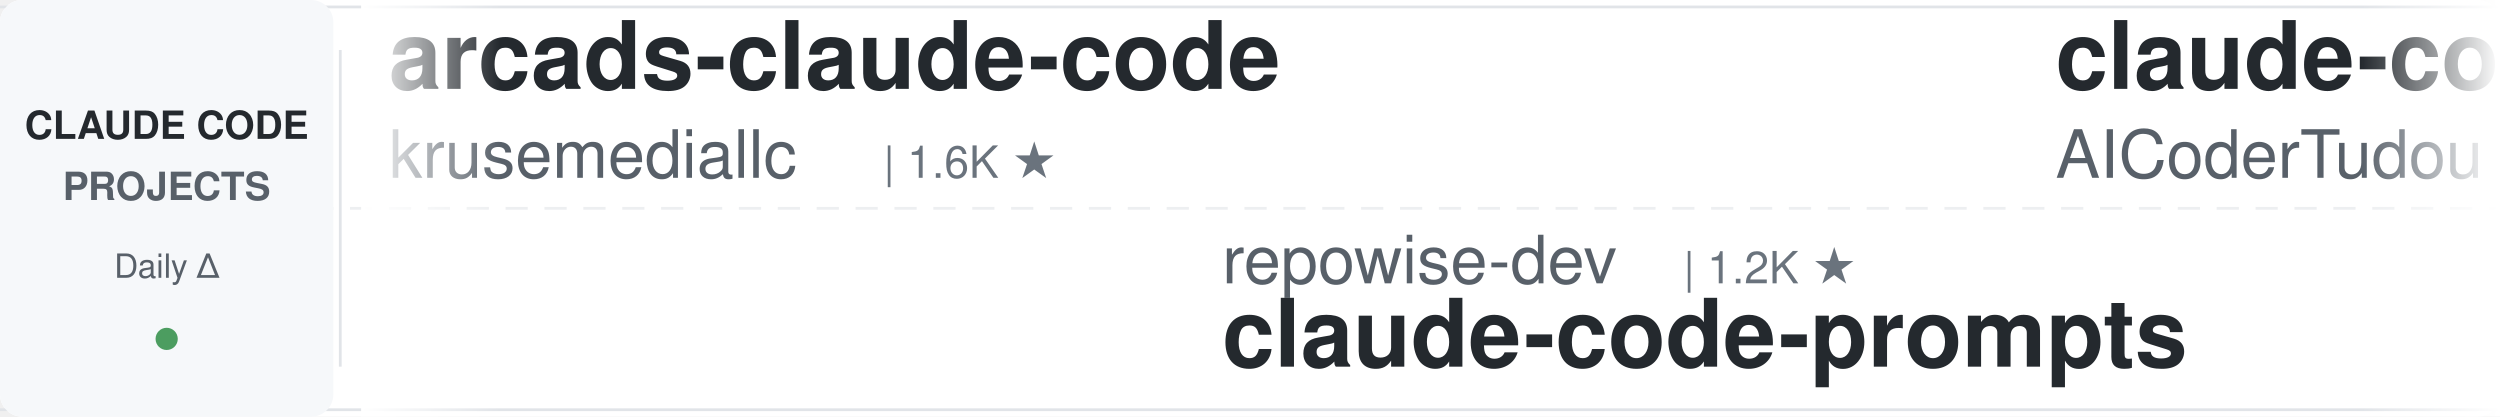
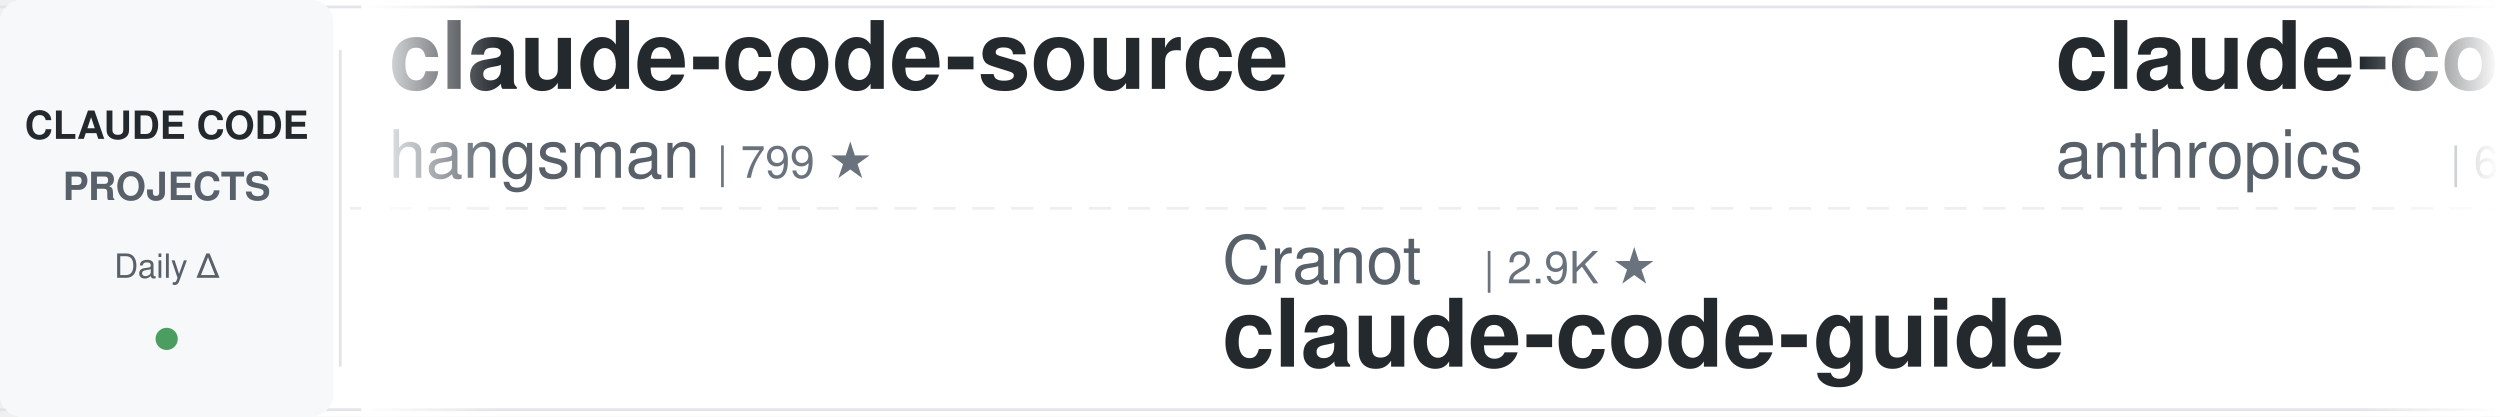
<svg xmlns="http://www.w3.org/2000/svg" width="900" height="150">
  <defs>
    <linearGradient id="leftFade" x1="0%" y1="0%" x2="100%" y2="0%">
      <stop offset="0%" style="stop-color:#ffffff;stop-opacity:1" />
      <stop offset="100%" style="stop-color:#ffffff;stop-opacity:0" />
    </linearGradient>
    <linearGradient id="rightFade" x1="0%" y1="0%" x2="100%" y2="0%">
      <stop offset="0%" style="stop-color:#ffffff;stop-opacity:0" />
      <stop offset="100%" style="stop-color:#ffffff;stop-opacity:1" />
    </linearGradient>
  </defs>
  <rect width="900" height="150" fill="#ffffff" rx="8" />
  <rect x="0" y="2" width="900" height="1" fill="#e1e4e8" />
  <rect x="0" y="147" width="900" height="1" fill="#e1e4e8" />
  <line x1="0" y1="75" x2="900" y2="75" stroke="#e1e4e8" stroke-width="1" stroke-dasharray="8 6" opacity="0.6" />
  <rect x="0" y="0" width="120" height="150" fill="#f6f8fa" rx="8" />
  <text x="60" y="50" font-family="-apple-system, BlinkMacSystemFont, 'Segoe UI', Helvetica, Arial, sans-serif" font-size="14" font-weight="600" fill="#24292e" text-anchor="middle">CLAUDE CODE</text>
  <text x="60" y="72" font-family="-apple-system, BlinkMacSystemFont, 'Segoe UI', Helvetica, Arial, sans-serif" font-size="14" font-weight="600" fill="#586069" text-anchor="middle">PROJECTS</text>
  <text x="60" y="100" font-family="-apple-system, BlinkMacSystemFont, 'Segoe UI', Helvetica, Arial, sans-serif" font-size="12" font-weight="500" fill="#586069" text-anchor="middle">Daily Δ</text>
  <circle cx="60" cy="122" r="4" fill="#22863a" opacity="0.8" />
  <rect x="122" y="18" width="1" height="114" fill="#e1e4e8" />
  <clipPath id="tickerClip">
    <rect x="130" y="0" width="770" height="150" />
  </clipPath>
  <g clip-path="url(#tickerClip)">
    <g id="tickerItems">
      <animateTransform attributeName="transform" attributeType="XML" type="translate" from="0 0" to="-3000 0" dur="54s" repeatCount="indefinite" />
      <g transform="translate(0, 0)">
-         <text x="140" y="32" font-family="-apple-system, BlinkMacSystemFont, 'Segoe UI', Helvetica, Arial, sans-serif" font-size="34" font-weight="600" fill="#24292e">arcads-claude-code</text>
-         <text x="140" y="64" font-family="-apple-system, BlinkMacSystemFont, 'Segoe UI', Helvetica, Arial, sans-serif" font-size="24" font-weight="400" fill="#586069">krusemediallc</text>
-         <text x="318" y="64" font-family="-apple-system, BlinkMacSystemFont, 'Segoe UI', Helvetica, Arial, sans-serif" font-size="16" font-weight="500" fill="#6a737d">| 1.6K ★</text>
+         <text x="140" y="32" font-family="-apple-system, BlinkMacSystemFont, 'Segoe UI', Helvetica, Arial, sans-serif" font-size="34" font-weight="600" fill="#24292e">claude-code-source</text>
+         <text x="140" y="64" font-family="-apple-system, BlinkMacSystemFont, 'Segoe UI', Helvetica, Arial, sans-serif" font-size="24" font-weight="400" fill="#586069">hangsman</text>
+         <text x="258" y="64" font-family="-apple-system, BlinkMacSystemFont, 'Segoe UI', Helvetica, Arial, sans-serif" font-size="16" font-weight="500" fill="#6a737d">| 799 ★</text>
      </g>
      <g transform="translate(300, 0)">
-         <text x="140" y="102" font-family="-apple-system, BlinkMacSystemFont, 'Segoe UI', Helvetica, Arial, sans-serif" font-size="24" font-weight="400" fill="#586069">repowise-dev</text>
-         <text x="306" y="102" font-family="-apple-system, BlinkMacSystemFont, 'Segoe UI', Helvetica, Arial, sans-serif" font-size="16" font-weight="500" fill="#6a737d">| 1.2K ★</text>
-         <text x="140" y="132" font-family="-apple-system, BlinkMacSystemFont, 'Segoe UI', Helvetica, Arial, sans-serif" font-size="34" font-weight="600" fill="#24292e">claude-code-prompts</text>
+         <text x="140" y="102" font-family="-apple-system, BlinkMacSystemFont, 'Segoe UI', Helvetica, Arial, sans-serif" font-size="24" font-weight="400" fill="#586069">Cranot</text>
+         <text x="234" y="102" font-family="-apple-system, BlinkMacSystemFont, 'Segoe UI', Helvetica, Arial, sans-serif" font-size="16" font-weight="500" fill="#6a737d">| 2.9K ★</text>
+         <text x="140" y="132" font-family="-apple-system, BlinkMacSystemFont, 'Segoe UI', Helvetica, Arial, sans-serif" font-size="34" font-weight="600" fill="#24292e">claude-code-guide</text>
      </g>
      <g transform="translate(600, 0)">
-         <text x="140" y="32" font-family="-apple-system, BlinkMacSystemFont, 'Segoe UI', Helvetica, Arial, sans-serif" font-size="34" font-weight="600" fill="#24292e">claude-code-tudou</text>
-         <text x="140" y="64" font-family="-apple-system, BlinkMacSystemFont, 'Segoe UI', Helvetica, Arial, sans-serif" font-size="24" font-weight="400" fill="#586069">AICoderTudou</text>
-         <text x="306" y="64" font-family="-apple-system, BlinkMacSystemFont, 'Segoe UI', Helvetica, Arial, sans-serif" font-size="16" font-weight="500" fill="#6a737d">| 492 ★</text>
+         <text x="140" y="32" font-family="-apple-system, BlinkMacSystemFont, 'Segoe UI', Helvetica, Arial, sans-serif" font-size="34" font-weight="600" fill="#24292e">claude-code-security-rev...</text>
+         <text x="140" y="64" font-family="-apple-system, BlinkMacSystemFont, 'Segoe UI', Helvetica, Arial, sans-serif" font-size="24" font-weight="400" fill="#586069">anthropics</text>
+         <text x="282" y="64" font-family="-apple-system, BlinkMacSystemFont, 'Segoe UI', Helvetica, Arial, sans-serif" font-size="16" font-weight="500" fill="#6a737d">| 6.5K ★</text>
      </g>
      <g transform="translate(900, 0)">
-         <text x="140" y="102" font-family="-apple-system, BlinkMacSystemFont, 'Segoe UI', Helvetica, Arial, sans-serif" font-size="24" font-weight="400" fill="#586069">anthropics</text>
-         <text x="282" y="102" font-family="-apple-system, BlinkMacSystemFont, 'Segoe UI', Helvetica, Arial, sans-serif" font-size="16" font-weight="500" fill="#6a737d">| 9.6K ★</text>
-         <text x="140" y="132" font-family="-apple-system, BlinkMacSystemFont, 'Segoe UI', Helvetica, Arial, sans-serif" font-size="34" font-weight="600" fill="#24292e">claude-code-action</text>
+         <text x="140" y="102" font-family="-apple-system, BlinkMacSystemFont, 'Segoe UI', Helvetica, Arial, sans-serif" font-size="24" font-weight="400" fill="#586069">musistudio</text>
+         <text x="282" y="102" font-family="-apple-system, BlinkMacSystemFont, 'Segoe UI', Helvetica, Arial, sans-serif" font-size="16" font-weight="500" fill="#6a737d">| 37.8K ★</text>
+         <text x="140" y="132" font-family="-apple-system, BlinkMacSystemFont, 'Segoe UI', Helvetica, Arial, sans-serif" font-size="34" font-weight="600" fill="#24292e">claude-code-router</text>
      </g>
      <g transform="translate(1200, 0)">
-         <text x="140" y="32" font-family="-apple-system, BlinkMacSystemFont, 'Segoe UI', Helvetica, Arial, sans-serif" font-size="34" font-weight="600" fill="#24292e">ClaudeCode-Portable</text>
-         <text x="140" y="64" font-family="-apple-system, BlinkMacSystemFont, 'Segoe UI', Helvetica, Arial, sans-serif" font-size="24" font-weight="400" fill="#586069">techjarves</text>
-         <text x="282" y="64" font-family="-apple-system, BlinkMacSystemFont, 'Segoe UI', Helvetica, Arial, sans-serif" font-size="16" font-weight="500" fill="#6a737d">| 1.6K ★</text>
+         <text x="140" y="32" font-family="-apple-system, BlinkMacSystemFont, 'Segoe UI', Helvetica, Arial, sans-serif" font-size="34" font-weight="600" fill="#24292e">awesome-claude-code-tool...</text>
+         <text x="140" y="64" font-family="-apple-system, BlinkMacSystemFont, 'Segoe UI', Helvetica, Arial, sans-serif" font-size="24" font-weight="400" fill="#586069">rohitg00</text>
+         <text x="258" y="64" font-family="-apple-system, BlinkMacSystemFont, 'Segoe UI', Helvetica, Arial, sans-serif" font-size="16" font-weight="500" fill="#6a737d">| 2.8K ★</text>
      </g>
      <g transform="translate(1500, 0)">
-         <text x="140" y="102" font-family="-apple-system, BlinkMacSystemFont, 'Segoe UI', Helvetica, Arial, sans-serif" font-size="24" font-weight="400" fill="#586069">fuergaosi233</text>
-         <text x="306" y="102" font-family="-apple-system, BlinkMacSystemFont, 'Segoe UI', Helvetica, Arial, sans-serif" font-size="16" font-weight="500" fill="#6a737d">| 2.8K ★</text>
-         <text x="140" y="132" font-family="-apple-system, BlinkMacSystemFont, 'Segoe UI', Helvetica, Arial, sans-serif" font-size="34" font-weight="600" fill="#24292e">claude-code-proxy</text>
+         <text x="140" y="102" font-family="-apple-system, BlinkMacSystemFont, 'Segoe UI', Helvetica, Arial, sans-serif" font-size="24" font-weight="400" fill="#586069">xu-xiang</text>
+         <text x="258" y="102" font-family="-apple-system, BlinkMacSystemFont, 'Segoe UI', Helvetica, Arial, sans-serif" font-size="16" font-weight="500" fill="#6a737d">| 2.0K ★</text>
+         <text x="140" y="132" font-family="-apple-system, BlinkMacSystemFont, 'Segoe UI', Helvetica, Arial, sans-serif" font-size="34" font-weight="600" fill="#24292e">everything-claude-code-z...</text>
      </g>
      <g transform="translate(1800, 0)">
-         <text x="140" y="32" font-family="-apple-system, BlinkMacSystemFont, 'Segoe UI', Helvetica, Arial, sans-serif" font-size="34" font-weight="600" fill="#24292e">claude-code-harness</text>
-         <text x="140" y="64" font-family="-apple-system, BlinkMacSystemFont, 'Segoe UI', Helvetica, Arial, sans-serif" font-size="24" font-weight="400" fill="#586069">Chachamaru127</text>
-         <text x="318" y="64" font-family="-apple-system, BlinkMacSystemFont, 'Segoe UI', Helvetica, Arial, sans-serif" font-size="16" font-weight="500" fill="#6a737d">| 3.2K ★</text>
+         <text x="140" y="32" font-family="-apple-system, BlinkMacSystemFont, 'Segoe UI', Helvetica, Arial, sans-serif" font-size="34" font-weight="600" fill="#24292e">claude-code-transcripts</text>
+         <text x="140" y="64" font-family="-apple-system, BlinkMacSystemFont, 'Segoe UI', Helvetica, Arial, sans-serif" font-size="24" font-weight="400" fill="#586069">simonw</text>
+         <text x="234" y="64" font-family="-apple-system, BlinkMacSystemFont, 'Segoe UI', Helvetica, Arial, sans-serif" font-size="16" font-weight="500" fill="#6a737d">| 1.7K ★</text>
      </g>
      <g transform="translate(2100, 0)">
-         <text x="140" y="102" font-family="-apple-system, BlinkMacSystemFont, 'Segoe UI', Helvetica, Arial, sans-serif" font-size="24" font-weight="400" fill="#586069">hangsman</text>
-         <text x="258" y="102" font-family="-apple-system, BlinkMacSystemFont, 'Segoe UI', Helvetica, Arial, sans-serif" font-size="16" font-weight="500" fill="#6a737d">| 799 ★</text>
-         <text x="140" y="132" font-family="-apple-system, BlinkMacSystemFont, 'Segoe UI', Helvetica, Arial, sans-serif" font-size="34" font-weight="600" fill="#24292e">claude-code-source</text>
+         <text x="140" y="102" font-family="-apple-system, BlinkMacSystemFont, 'Segoe UI', Helvetica, Arial, sans-serif" font-size="24" font-weight="400" fill="#586069">overwirehq</text>
+         <text x="282" y="102" font-family="-apple-system, BlinkMacSystemFont, 'Segoe UI', Helvetica, Arial, sans-serif" font-size="16" font-weight="500" fill="#6a737d">| 2.8K ★</text>
+         <text x="140" y="132" font-family="-apple-system, BlinkMacSystemFont, 'Segoe UI', Helvetica, Arial, sans-serif" font-size="34" font-weight="600" fill="#24292e">claude-code-telegram</text>
      </g>
      <g transform="translate(2400, 0)">
-         <text x="140" y="32" font-family="-apple-system, BlinkMacSystemFont, 'Segoe UI', Helvetica, Arial, sans-serif" font-size="34" font-weight="600" fill="#24292e">claude-code-router</text>
-         <text x="140" y="64" font-family="-apple-system, BlinkMacSystemFont, 'Segoe UI', Helvetica, Arial, sans-serif" font-size="24" font-weight="400" fill="#586069">musistudio</text>
-         <text x="282" y="64" font-family="-apple-system, BlinkMacSystemFont, 'Segoe UI', Helvetica, Arial, sans-serif" font-size="16" font-weight="500" fill="#6a737d">| 37.8K ★</text>
+         <text x="140" y="32" font-family="-apple-system, BlinkMacSystemFont, 'Segoe UI', Helvetica, Arial, sans-serif" font-size="34" font-weight="600" fill="#24292e">claude-code-proxy</text>
+         <text x="140" y="64" font-family="-apple-system, BlinkMacSystemFont, 'Segoe UI', Helvetica, Arial, sans-serif" font-size="24" font-weight="400" fill="#586069">1rgs</text>
+         <text x="210" y="64" font-family="-apple-system, BlinkMacSystemFont, 'Segoe UI', Helvetica, Arial, sans-serif" font-size="16" font-weight="500" fill="#6a737d">| 3.8K ★</text>
      </g>
      <g transform="translate(2700, 0)">
-         <text x="140" y="102" font-family="-apple-system, BlinkMacSystemFont, 'Segoe UI', Helvetica, Arial, sans-serif" font-size="24" font-weight="400" fill="#586069">lintsinghua</text>
-         <text x="294" y="102" font-family="-apple-system, BlinkMacSystemFont, 'Segoe UI', Helvetica, Arial, sans-serif" font-size="16" font-weight="500" fill="#6a737d">| 4.3K ★</text>
-         <text x="140" y="132" font-family="-apple-system, BlinkMacSystemFont, 'Segoe UI', Helvetica, Arial, sans-serif" font-size="34" font-weight="600" fill="#24292e">claude-code-book</text>
+         <text x="140" y="102" font-family="-apple-system, BlinkMacSystemFont, 'Segoe UI', Helvetica, Arial, sans-serif" font-size="24" font-weight="400" fill="#586069">Alishahryar1</text>
+         <text x="306" y="102" font-family="-apple-system, BlinkMacSystemFont, 'Segoe UI', Helvetica, Arial, sans-serif" font-size="16" font-weight="500" fill="#6a737d">| 63.4K ★</text>
+         <text x="140" y="132" font-family="-apple-system, BlinkMacSystemFont, 'Segoe UI', Helvetica, Arial, sans-serif" font-size="34" font-weight="600" fill="#24292e">free-claude-code</text>
      </g>
      <g transform="translate(3000, 0)">
-         <text x="140" y="32" font-family="-apple-system, BlinkMacSystemFont, 'Segoe UI', Helvetica, Arial, sans-serif" font-size="34" font-weight="600" fill="#24292e">arcads-claude-code</text>
-         <text x="140" y="64" font-family="-apple-system, BlinkMacSystemFont, 'Segoe UI', Helvetica, Arial, sans-serif" font-size="24" font-weight="400" fill="#586069">krusemediallc</text>
-         <text x="318" y="64" font-family="-apple-system, BlinkMacSystemFont, 'Segoe UI', Helvetica, Arial, sans-serif" font-size="16" font-weight="500" fill="#6a737d">| 1.6K ★</text>
+         <text x="140" y="32" font-family="-apple-system, BlinkMacSystemFont, 'Segoe UI', Helvetica, Arial, sans-serif" font-size="34" font-weight="600" fill="#24292e">claude-code-source</text>
+         <text x="140" y="64" font-family="-apple-system, BlinkMacSystemFont, 'Segoe UI', Helvetica, Arial, sans-serif" font-size="24" font-weight="400" fill="#586069">hangsman</text>
+         <text x="258" y="64" font-family="-apple-system, BlinkMacSystemFont, 'Segoe UI', Helvetica, Arial, sans-serif" font-size="16" font-weight="500" fill="#6a737d">| 799 ★</text>
      </g>
      <g transform="translate(3300, 0)">
-         <text x="140" y="102" font-family="-apple-system, BlinkMacSystemFont, 'Segoe UI', Helvetica, Arial, sans-serif" font-size="24" font-weight="400" fill="#586069">repowise-dev</text>
-         <text x="306" y="102" font-family="-apple-system, BlinkMacSystemFont, 'Segoe UI', Helvetica, Arial, sans-serif" font-size="16" font-weight="500" fill="#6a737d">| 1.2K ★</text>
-         <text x="140" y="132" font-family="-apple-system, BlinkMacSystemFont, 'Segoe UI', Helvetica, Arial, sans-serif" font-size="34" font-weight="600" fill="#24292e">claude-code-prompts</text>
+         <text x="140" y="102" font-family="-apple-system, BlinkMacSystemFont, 'Segoe UI', Helvetica, Arial, sans-serif" font-size="24" font-weight="400" fill="#586069">Cranot</text>
+         <text x="234" y="102" font-family="-apple-system, BlinkMacSystemFont, 'Segoe UI', Helvetica, Arial, sans-serif" font-size="16" font-weight="500" fill="#6a737d">| 2.9K ★</text>
+         <text x="140" y="132" font-family="-apple-system, BlinkMacSystemFont, 'Segoe UI', Helvetica, Arial, sans-serif" font-size="34" font-weight="600" fill="#24292e">claude-code-guide</text>
      </g>
      <g transform="translate(3600, 0)">
-         <text x="140" y="32" font-family="-apple-system, BlinkMacSystemFont, 'Segoe UI', Helvetica, Arial, sans-serif" font-size="34" font-weight="600" fill="#24292e">claude-code-tudou</text>
-         <text x="140" y="64" font-family="-apple-system, BlinkMacSystemFont, 'Segoe UI', Helvetica, Arial, sans-serif" font-size="24" font-weight="400" fill="#586069">AICoderTudou</text>
-         <text x="306" y="64" font-family="-apple-system, BlinkMacSystemFont, 'Segoe UI', Helvetica, Arial, sans-serif" font-size="16" font-weight="500" fill="#6a737d">| 492 ★</text>
+         <text x="140" y="32" font-family="-apple-system, BlinkMacSystemFont, 'Segoe UI', Helvetica, Arial, sans-serif" font-size="34" font-weight="600" fill="#24292e">claude-code-security-rev...</text>
+         <text x="140" y="64" font-family="-apple-system, BlinkMacSystemFont, 'Segoe UI', Helvetica, Arial, sans-serif" font-size="24" font-weight="400" fill="#586069">anthropics</text>
+         <text x="282" y="64" font-family="-apple-system, BlinkMacSystemFont, 'Segoe UI', Helvetica, Arial, sans-serif" font-size="16" font-weight="500" fill="#6a737d">| 6.5K ★</text>
      </g>
      <g transform="translate(3900, 0)">
-         <text x="140" y="102" font-family="-apple-system, BlinkMacSystemFont, 'Segoe UI', Helvetica, Arial, sans-serif" font-size="24" font-weight="400" fill="#586069">anthropics</text>
-         <text x="282" y="102" font-family="-apple-system, BlinkMacSystemFont, 'Segoe UI', Helvetica, Arial, sans-serif" font-size="16" font-weight="500" fill="#6a737d">| 9.6K ★</text>
-         <text x="140" y="132" font-family="-apple-system, BlinkMacSystemFont, 'Segoe UI', Helvetica, Arial, sans-serif" font-size="34" font-weight="600" fill="#24292e">claude-code-action</text>
+         <text x="140" y="102" font-family="-apple-system, BlinkMacSystemFont, 'Segoe UI', Helvetica, Arial, sans-serif" font-size="24" font-weight="400" fill="#586069">musistudio</text>
+         <text x="282" y="102" font-family="-apple-system, BlinkMacSystemFont, 'Segoe UI', Helvetica, Arial, sans-serif" font-size="16" font-weight="500" fill="#6a737d">| 37.8K ★</text>
+         <text x="140" y="132" font-family="-apple-system, BlinkMacSystemFont, 'Segoe UI', Helvetica, Arial, sans-serif" font-size="34" font-weight="600" fill="#24292e">claude-code-router</text>
      </g>
    </g>
  </g>
  <rect x="130" y="0" width="50" height="150" fill="url(#leftFade)" />
  <rect x="850" y="0" width="50" height="150" fill="url(#rightFade)" />
</svg>
